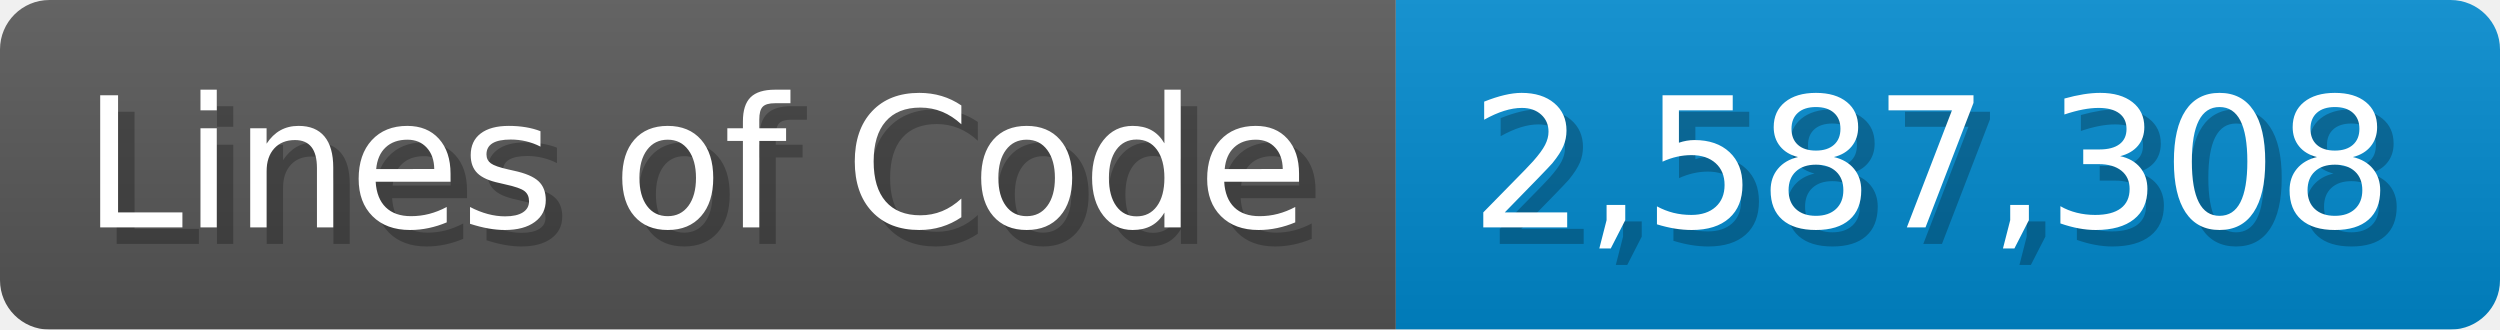
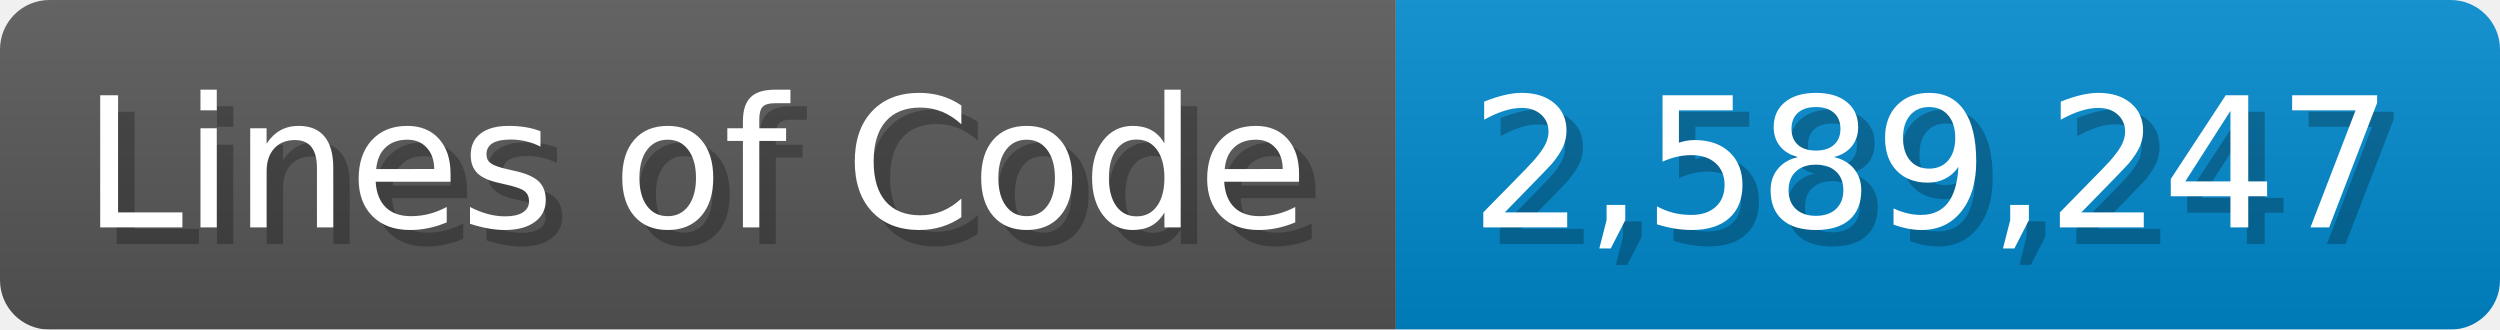
<svg xmlns="http://www.w3.org/2000/svg" width="151.7" height="20" viewBox="0 0 1517 200">
  <linearGradient id="a" x2="0" y2="100%">
    <stop offset="0" stop-opacity=".1" stop-color="#EEE" />
    <stop offset="1" stop-opacity=".1" />
  </linearGradient>
  <mask id="m">
    <rect width="1517" height="200" rx="30" fill="#FFF" />
  </mask>
  <g mask="url(#m)">
    <rect width="847" height="200" fill="#555" />
    <rect width="670" height="200" fill="#08C" x="847" />
    <rect width="1517" height="200" fill="url(#a)" />
  </g>
  <g fill="#fff" text-anchor="start" font-family="Verdana,DejaVu Sans,sans-serif" font-size="110">
    <text x="60" y="148" textLength="747" fill="#000" opacity="0.25">Lines of Code</text>
    <text x="50" y="138" textLength="747">Lines of Code</text>
-     <text x="902" y="148" textLength="570" fill="#000" opacity="0.25">2,587,308</text>
-     <text x="892" y="138" textLength="570">2,587,308</text>
+     <text x="902" y="148" textLength="570" fill="#000" opacity="0.25">2,589,247</text>
+     <text x="892" y="138" textLength="570">2,589,247</text>
  </g>
</svg>
